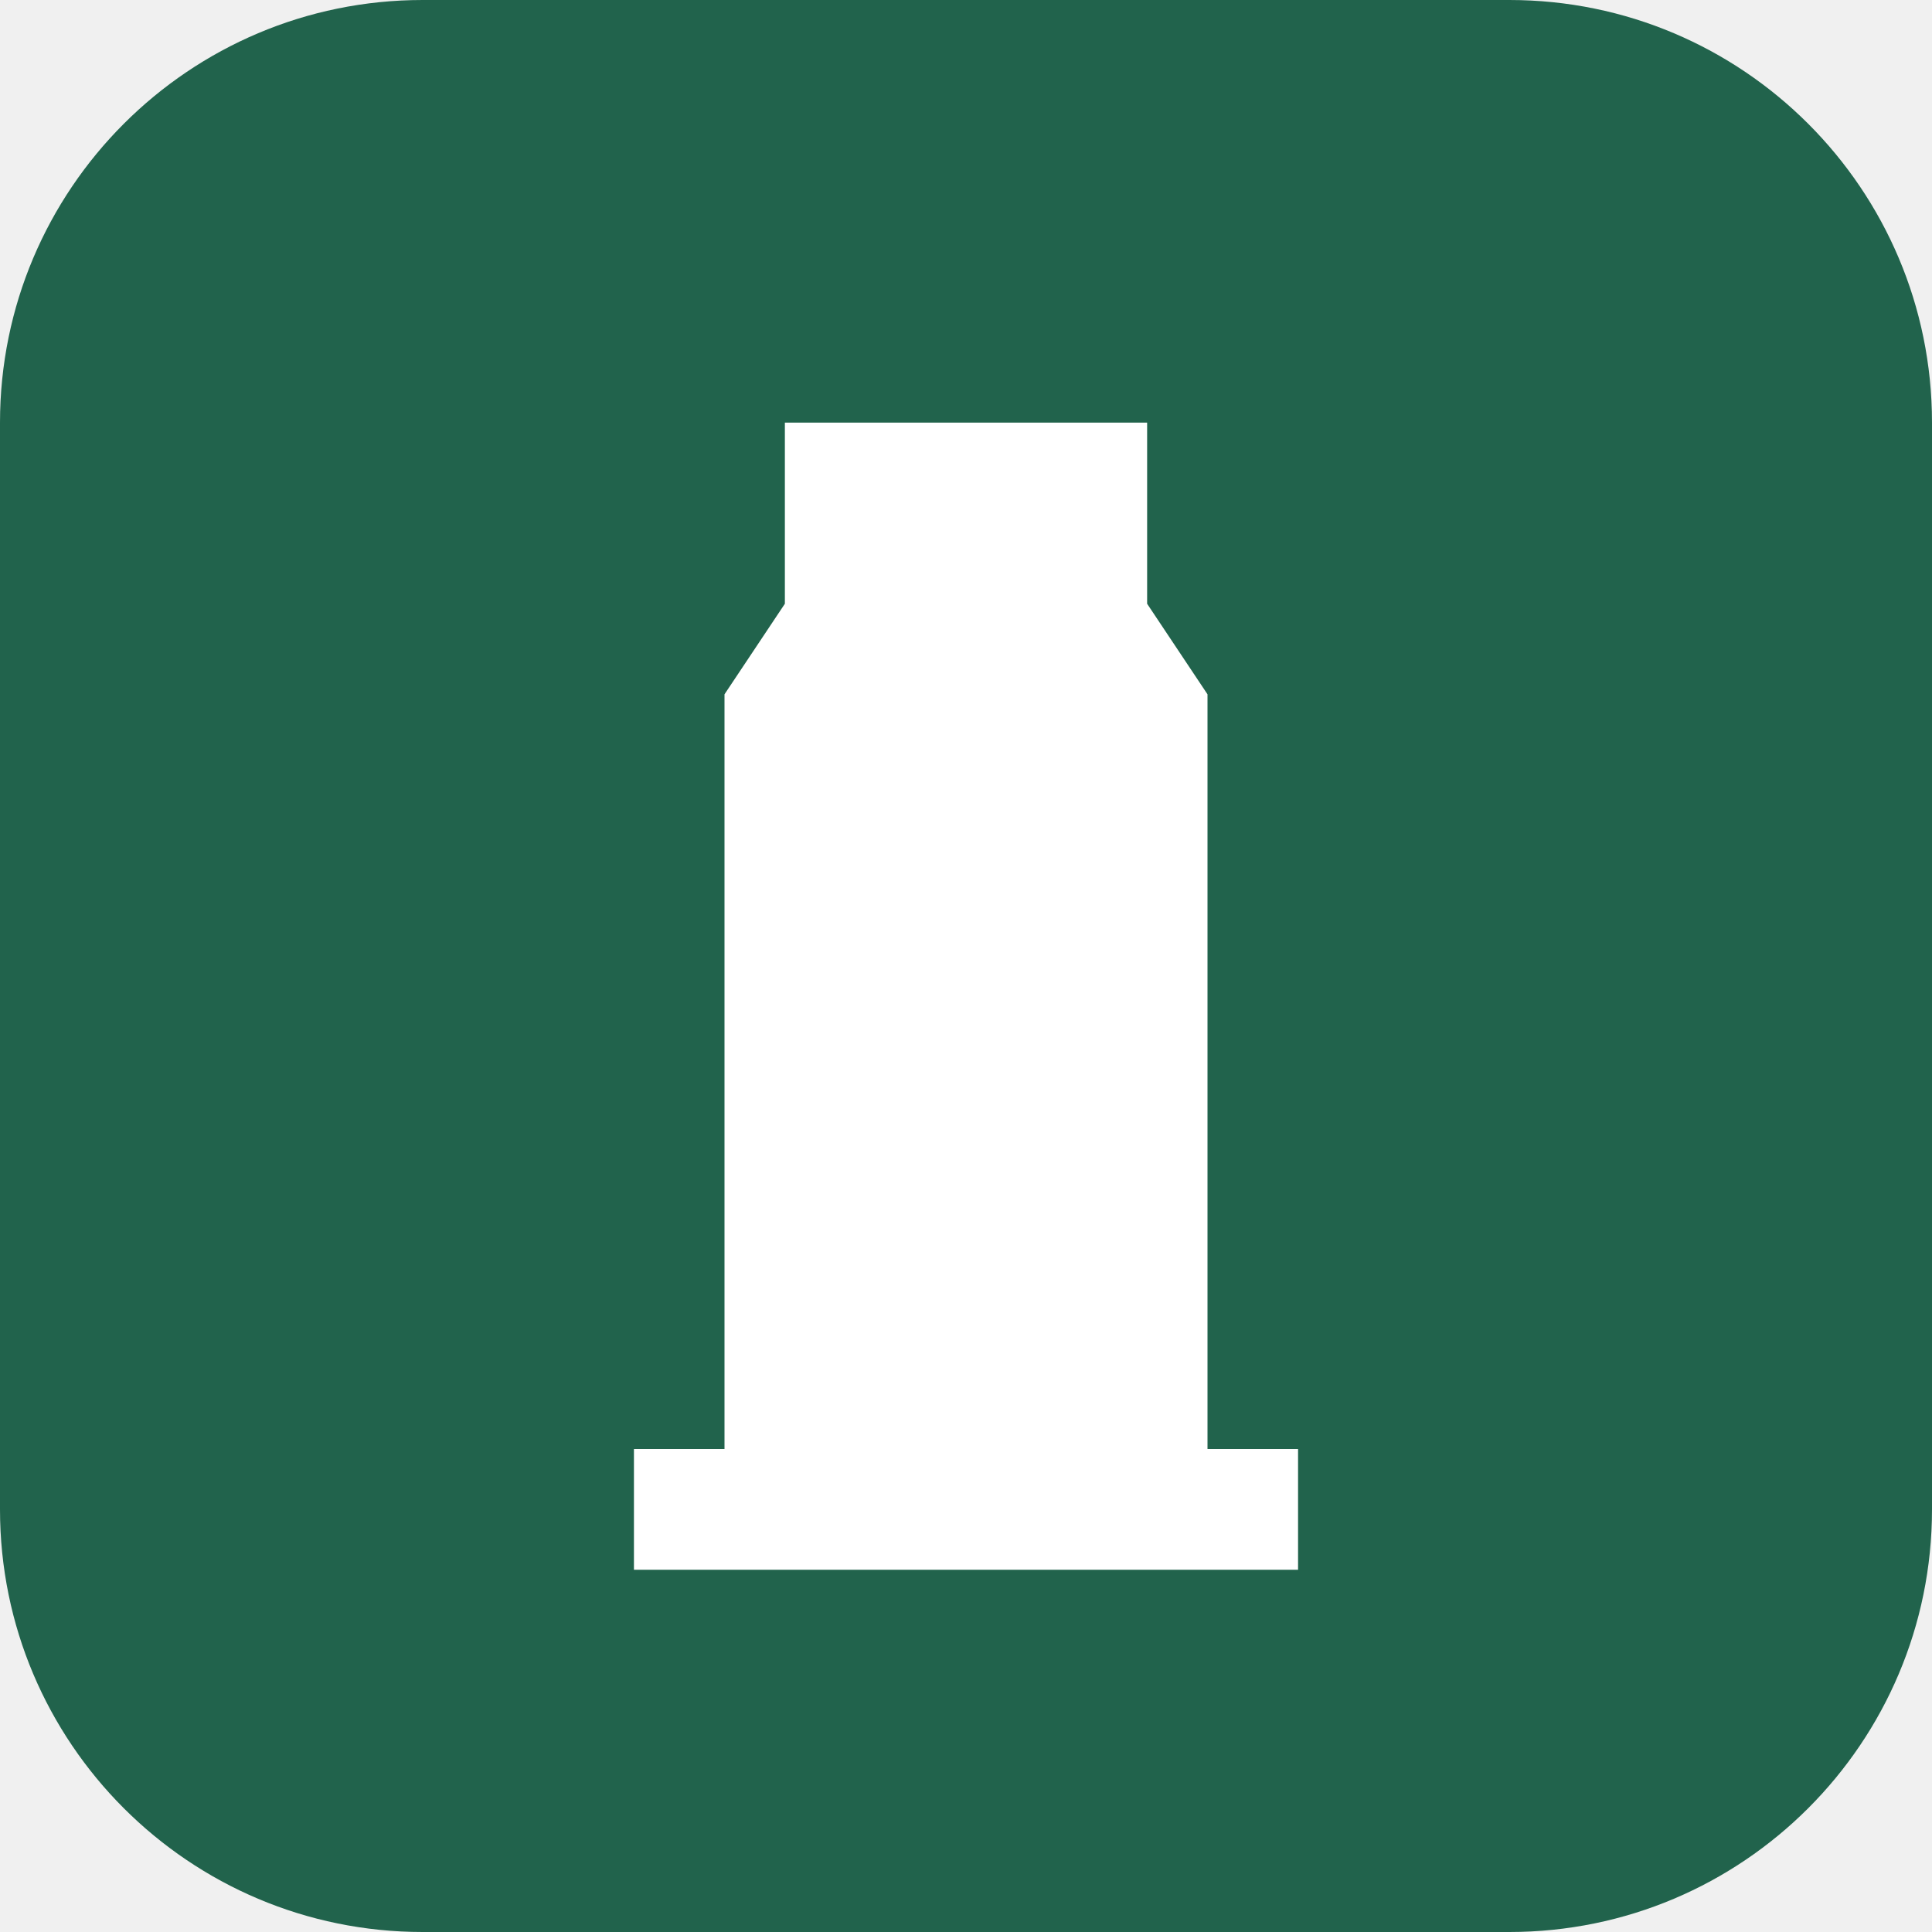
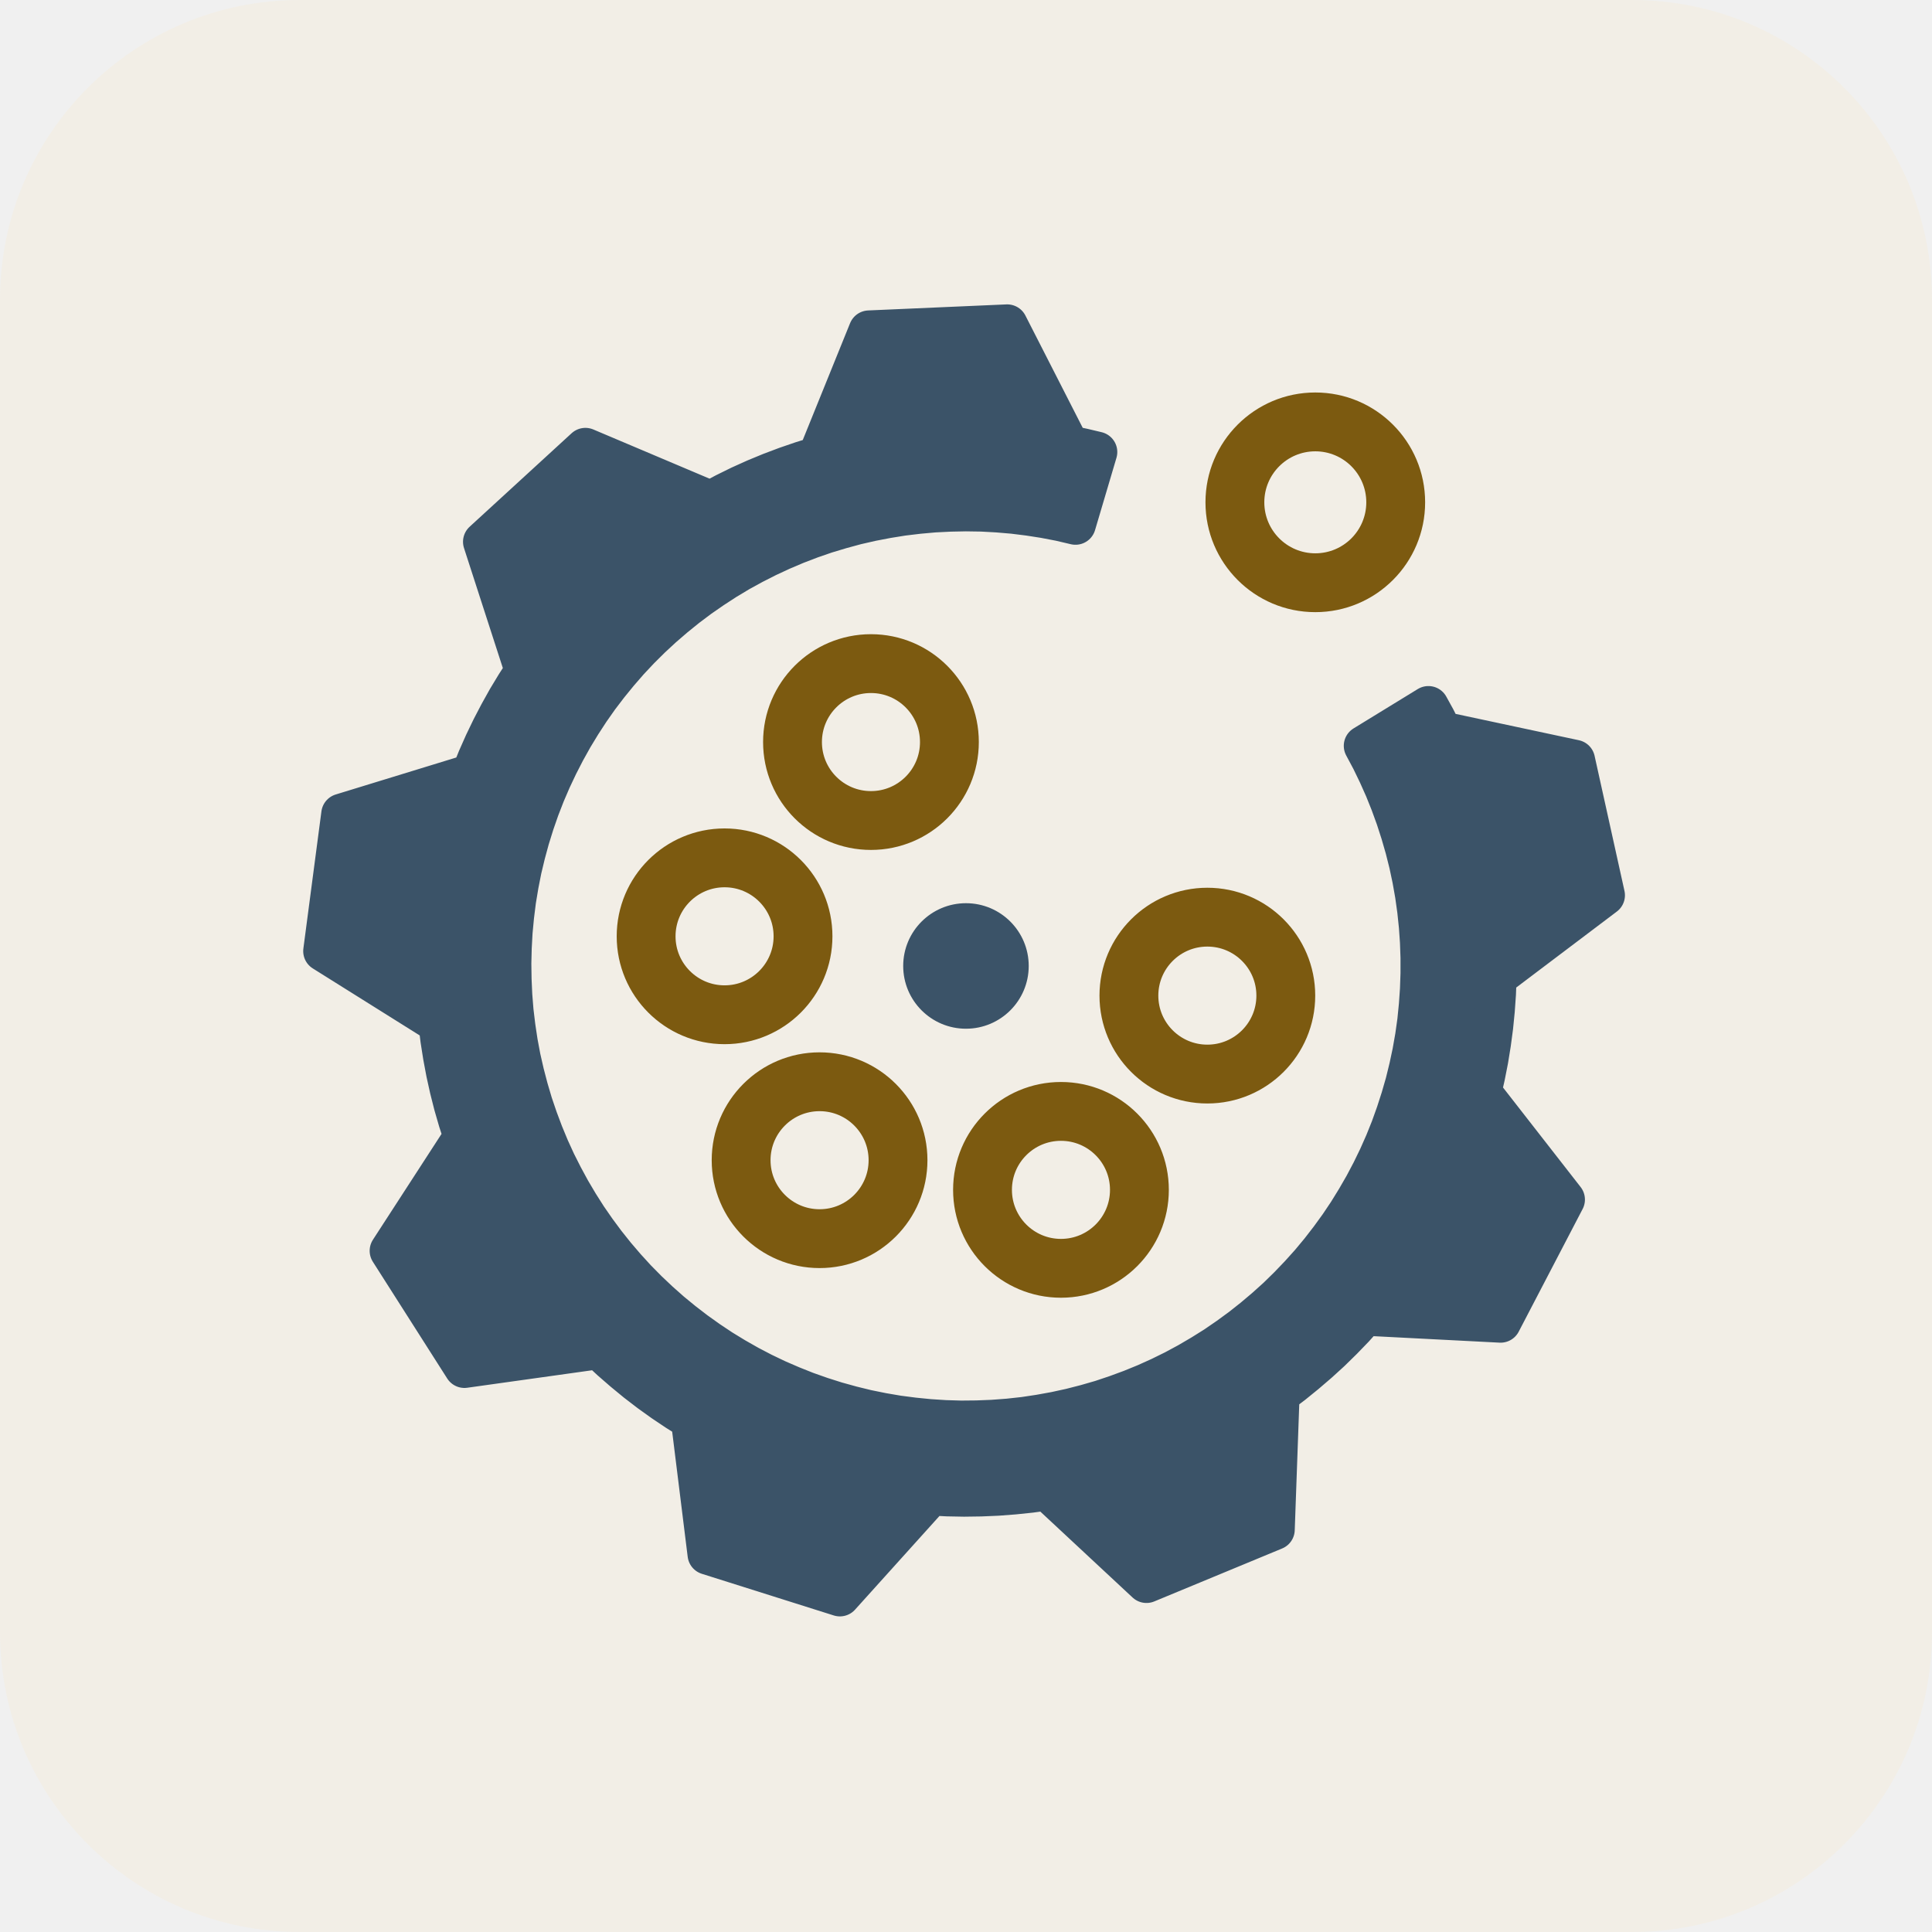
- <svg xmlns="http://www.w3.org/2000/svg" viewBox="0 0 64 64">
-   <rect width="64" height="64" rx="14" fill="#21634c" />
-   <path fill="#fff" d="M26 14h12v6l2 3v25h3v4H21v-4h3V23l2-3z" />
+ <svg xmlns="http://www.w3.org/2000/svg" viewBox="25.89 502.84 246.27 246.27">
+   <style>.tile{fill:#f2eee6}.s{fill:#3b5368;stroke:#3b5368}.b{stroke:#7c5a10}.f{fill:#7c5a10}
+ @media (prefers-color-scheme:dark){.tile{fill:#1a1815}.s{fill:#93a9bf;stroke:#93a9bf}.b{stroke:#d2a64a}.f{fill:#d2a64a}}</style>
+   <rect class="tile" x="25.89" y="502.84" width="246.27" height="246.27" rx="38.21" />
+   <path class="s" d="M199.78 597.91L200.73 599.69L201.61 601.51L202.43 603.35L203.18 605.22L203.87 607.12L204.49 609.04L205.05 610.98L205.54 612.93L205.96 614.91L206.31 616.89L206.59 618.89L206.80 620.90L206.94 622.91L207.01 624.92L207.01 626.94L206.94 628.96L206.80 630.97L206.60 632.98L206.32 634.97L205.97 636.96L205.55 638.93L205.07 640.89L204.51 642.83L203.89 644.75L203.21 646.65L202.46 648.52L201.64 650.37L200.76 652.18L199.82 653.96L198.81 655.71L197.75 657.43L196.63 659.10L195.44 660.74L194.21 662.33L192.92 663.88L191.57 665.38L190.17 666.84L188.73 668.25L187.23 669.60L185.69 670.90L184.11 672.15L182.48 673.34L180.82 674.48L179.11 675.55L177.37 676.57L175.59 677.53L173.78 678.42L171.94 679.25L170.08 680.01L168.18 680.71L166.27 681.35L164.33 681.91L162.38 682.41L160.41 682.84L158.42 683.20L156.43 683.50L154.42 683.72L152.41 683.87L150.40 683.95L148.38 683.97L146.36 683.91L144.35 683.78L142.34 683.58L140.34 683.32L138.35 682.98L136.38 682.58L134.42 682.10L132.47 681.56L130.55 680.95L128.65 680.28L126.77 679.53L124.92 678.73L123.10 677.86L121.32 676.93L119.56 675.93L117.84 674.88L116.16 673.76L114.52 672.59L112.92 671.36L111.36 670.08L109.85 668.74L108.39 667.36L106.97 665.92L105.61 664.43L104.30 662.90L103.04 661.32L101.84 659.70L100.69 658.04L99.61 656.34L98.58 654.60L97.62 652.83L96.71 651.03L95.87 649.19L95.10 647.33L94.39 645.44L93.74 643.53L93.17 641.60L92.66 639.65L92.21 637.68L91.84 635.70L91.54 633.70L91.30 631.70L91.14 629.69L91.05 627.68L91.02 625.66L91.07 623.64L91.18 621.63L91.37 619.62L91.62 617.62L91.95 615.63L92.34 613.65L92.81 611.69L93.34 609.74L93.94 607.81L94.60 605.91L95.33 604.03L96.13 602.17L96.99 600.35L97.91 598.56L98.89 596.80L99.94 595.07L101.04 593.38L102.20 591.73L103.42 590.13L104.70 588.56L106.02 587.04L107.40 585.57L108.83 584.15L110.31 582.78L111.84 581.46L113.41 580.19L115.02 578.98L116.68 577.83L118.37 576.73L120.10 575.69L121.87 574.72L123.66 573.81L125.49 572.96L127.35 572.17L129.23 571.45L131.14 570.79L133.07 570.21L135.02 569.68L136.99 569.23L138.97 568.85L140.96 568.53L142.96 568.29L144.97 568.11L146.99 568.01L149.00 567.97L151.02 568.00L153.03 568.11L155.04 568.28L157.05 568.53L159.04 568.84L161.02 569.22L162.98 569.68L165.71 560.46L163.94 560.04L162.15 559.66L154.28 544.24L136.66 545.01L130.16 561.06L128.13 561.68L126.12 562.37L124.13 563.12L122.17 563.93L120.24 564.80L118.33 565.74L116.46 566.73L100.51 559.98L87.51 571.90L92.84 588.37L91.69 590.15L90.59 591.97L89.56 593.82L88.58 595.70L87.66 597.61L86.80 599.55L86.00 601.52L69.44 606.60L67.14 624.08L81.82 633.28L82.08 635.38L82.41 637.48L82.80 639.56L83.26 641.64L83.78 643.69L84.37 645.73L85.03 647.75L75.61 662.28L85.09 677.16L102.23 674.76L103.79 676.21L105.39 677.60L107.03 678.95L108.71 680.24L110.44 681.48L112.20 682.66L114.00 683.79L116.13 700.97L132.95 706.28L144.54 693.42L146.66 693.53L148.79 693.57L150.91 693.54L153.03 693.45L155.14 693.29L157.26 693.07L159.36 692.77L172.03 704.57L188.33 697.82L188.95 680.52L190.64 679.24L192.29 677.90L193.90 676.52L195.47 675.09L196.99 673.60L198.46 672.08L199.88 670.50L217.17 671.39L225.32 655.75L214.67 642.09L215.14 640.02L215.55 637.94L215.89 635.84L216.17 633.74L216.38 631.63L216.53 629.51L216.61 627.39L230.42 616.96L226.61 599.74L209.67 596.12L208.85 594.49L207.97 592.89Z" stroke-width="5.2" stroke-linejoin="round" />
+   <circle class="s" cx="149.02" cy="625.97" r="7.5" />
+   <path d="M169.79 629.75a10 10 0 1 0 20 0a10 10 0 1 0 -20 0ZM151.13 654.51a10 10 0 1 0 20 0a10 10 0 1 0 -20 0ZM120.36 650.73a10 10 0 1 0 20 0a10 10 0 1 0 -20 0ZM108.25 622.19a10 10 0 1 0 20 0a10 10 0 1 0 -20 0ZM126.91 597.43a10 10 0 1 0 20 0a10 10 0 1 0 -20 0Z" fill="none" class="b" stroke-width="7.5" />
+   <path class="f" fill-rule="evenodd" d="M179.55 566.87a14 14 0 1 0 28 0a14 14 0 1 0 -28 0ZM187.05 566.87a6.5 6.5 0 1 0 13 0a6.5 6.5 0 1 0 -13 0Z" />
</svg>
